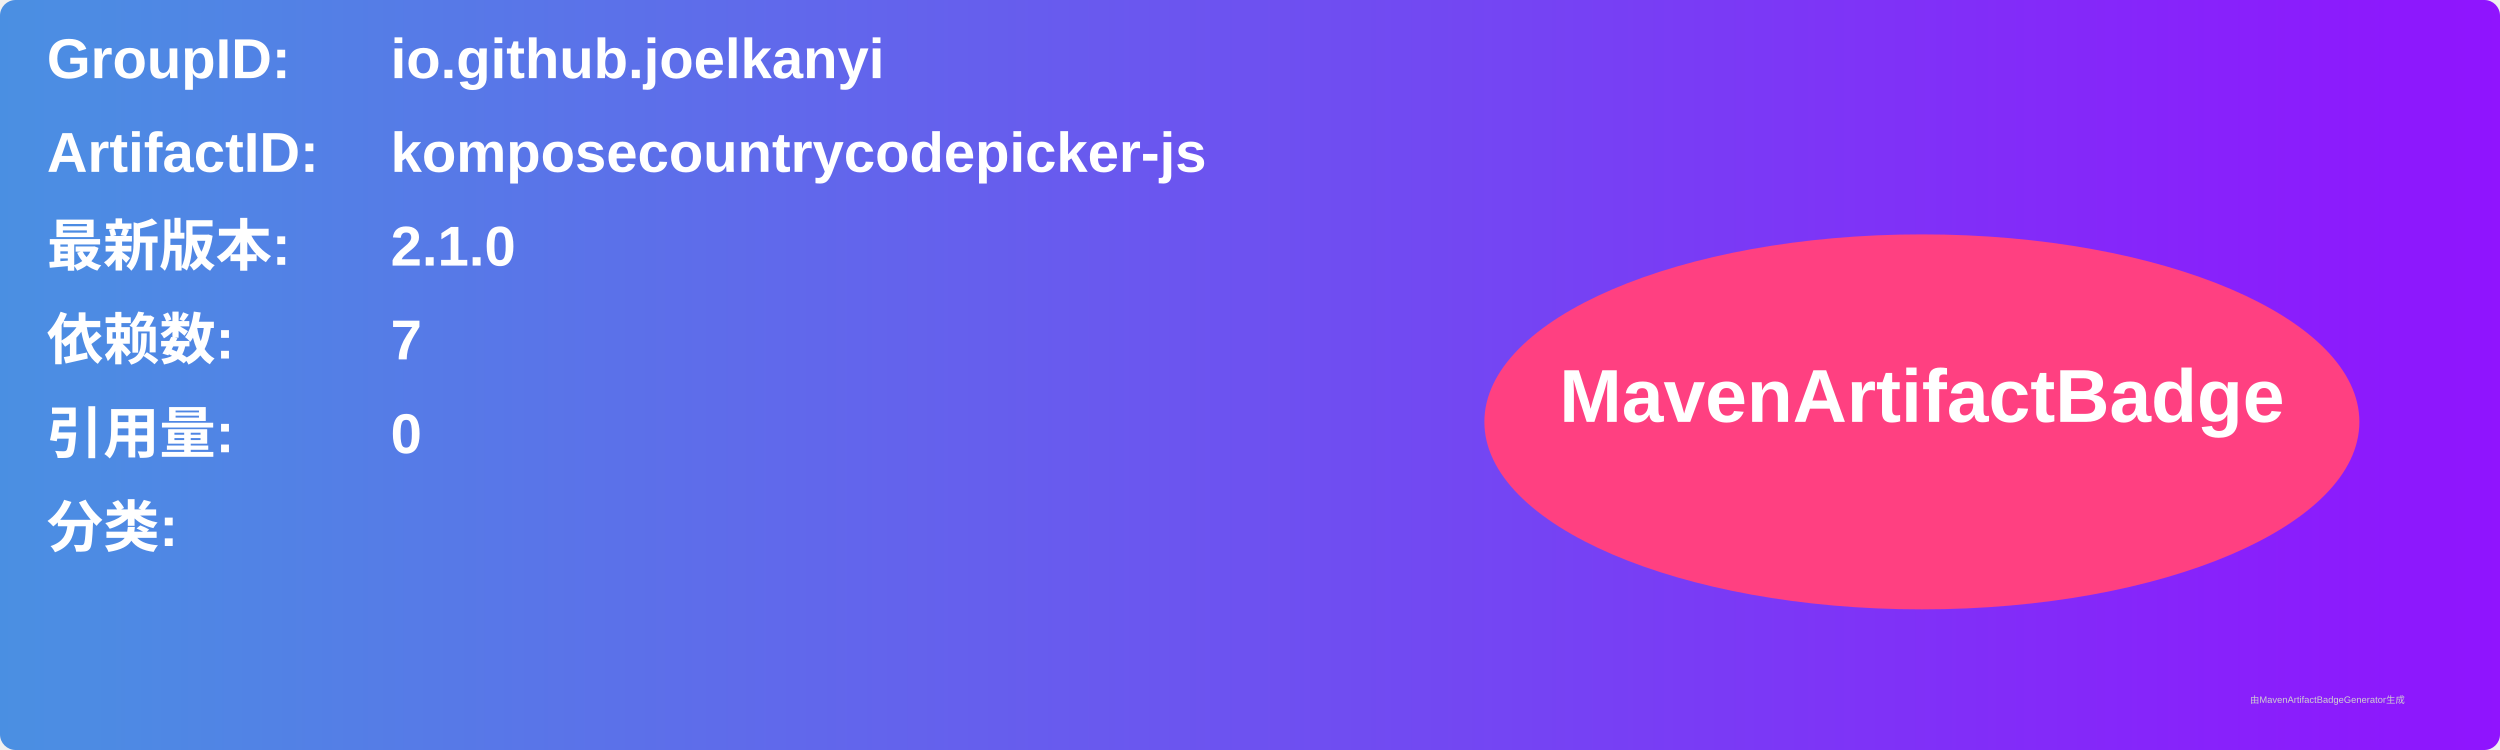
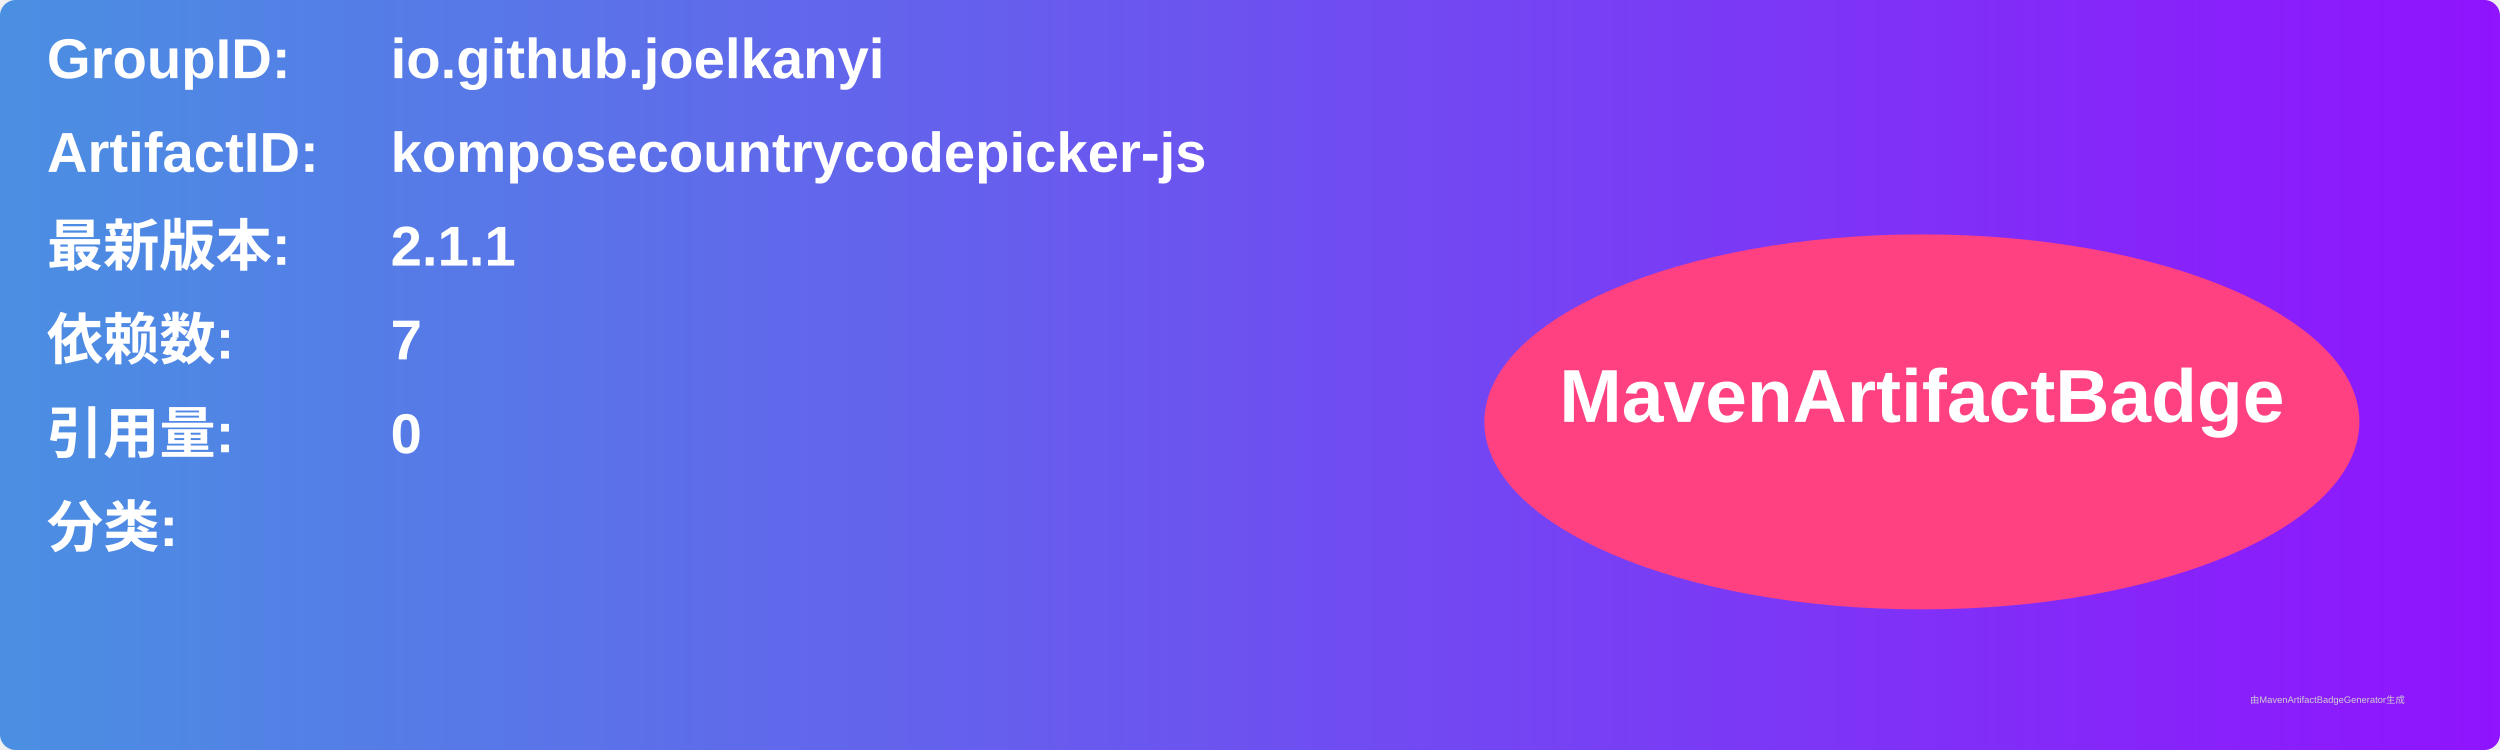
<svg xmlns="http://www.w3.org/2000/svg" width="800" height="240" viewBox="0 0 800 240">
  <linearGradient id="grad" x1="0%" y1="0%" x2="100%" y2="0%">
    <stop offset="0%" stop-color="#4a90e2" />
    <stop offset="100%" stop-color="#9013fe" />
  </linearGradient>
  <rect width="100%" height="100%" rx="5" ry="5" fill="url(#grad)" />
  <g transform="translate(15, 15)">
    <text x="0" y="10" font-family="Arial" font-size="18" fill="white" font-weight="bold" width="260">GroupID:</text>
    <text x="110" y="10" font-family="Arial" font-size="18" fill="white" font-weight="bold" width="460">io.github.joelkanyi</text>
    <text x="0" y="40" font-family="Arial" font-size="18" fill="white" font-weight="bold" width="260">ArtifactID:</text>
    <text x="110" y="40" font-family="Arial" font-size="18" fill="white" font-weight="bold" width="460">komposecountrycodepicker-js</text>
    <text x="0" y="70" font-family="Arial" font-size="18" fill="white" font-weight="bold">最新版本:</text>
    <text x="110" y="70" font-family="Arial" font-size="18" fill="white" font-weight="bold">
-       <tspan font-weight="bold">2.1.0</tspan>
+       <tspan font-weight="bold">2.1.1</tspan>
    </text>
    <text x="0" y="100" font-family="Arial" font-size="18" fill="white" font-weight="bold">依赖数: </text>
    <text x="110" y="100" font-family="Arial" font-size="18" fill="white">
      <tspan font-weight="bold">7</tspan>
    </text>
    <text x="0" y="130" font-family="Arial" font-size="18" fill="white" font-weight="bold">引用量: </text>
    <text x="110" y="130" font-family="Arial" font-size="18" fill="white">
      <tspan font-weight="bold">0</tspan>
    </text>
    <text x="0" y="160" font-family="Arial" font-size="18" fill="white" font-weight="bold">分类:</text>
    <text x="10" y="190" font-family="Arial" font-size="10" fill="white">
      <tspan font-weight="bold" />
    </text>
    <ellipse cx="600" cy="120" rx="140" ry="60" fill="#ff4081" />
    <text x="600" y="120" text-anchor="middle" font-family="Arial" font-size="24" fill="white" font-weight="bold">MavenArtifactBadge</text>
  </g>
  <text x="720" y="225" font-family="Arial" font-size="3" fill="#d0d0d0">由MavenArtifactBadgeGenerator生成</text>
</svg>
